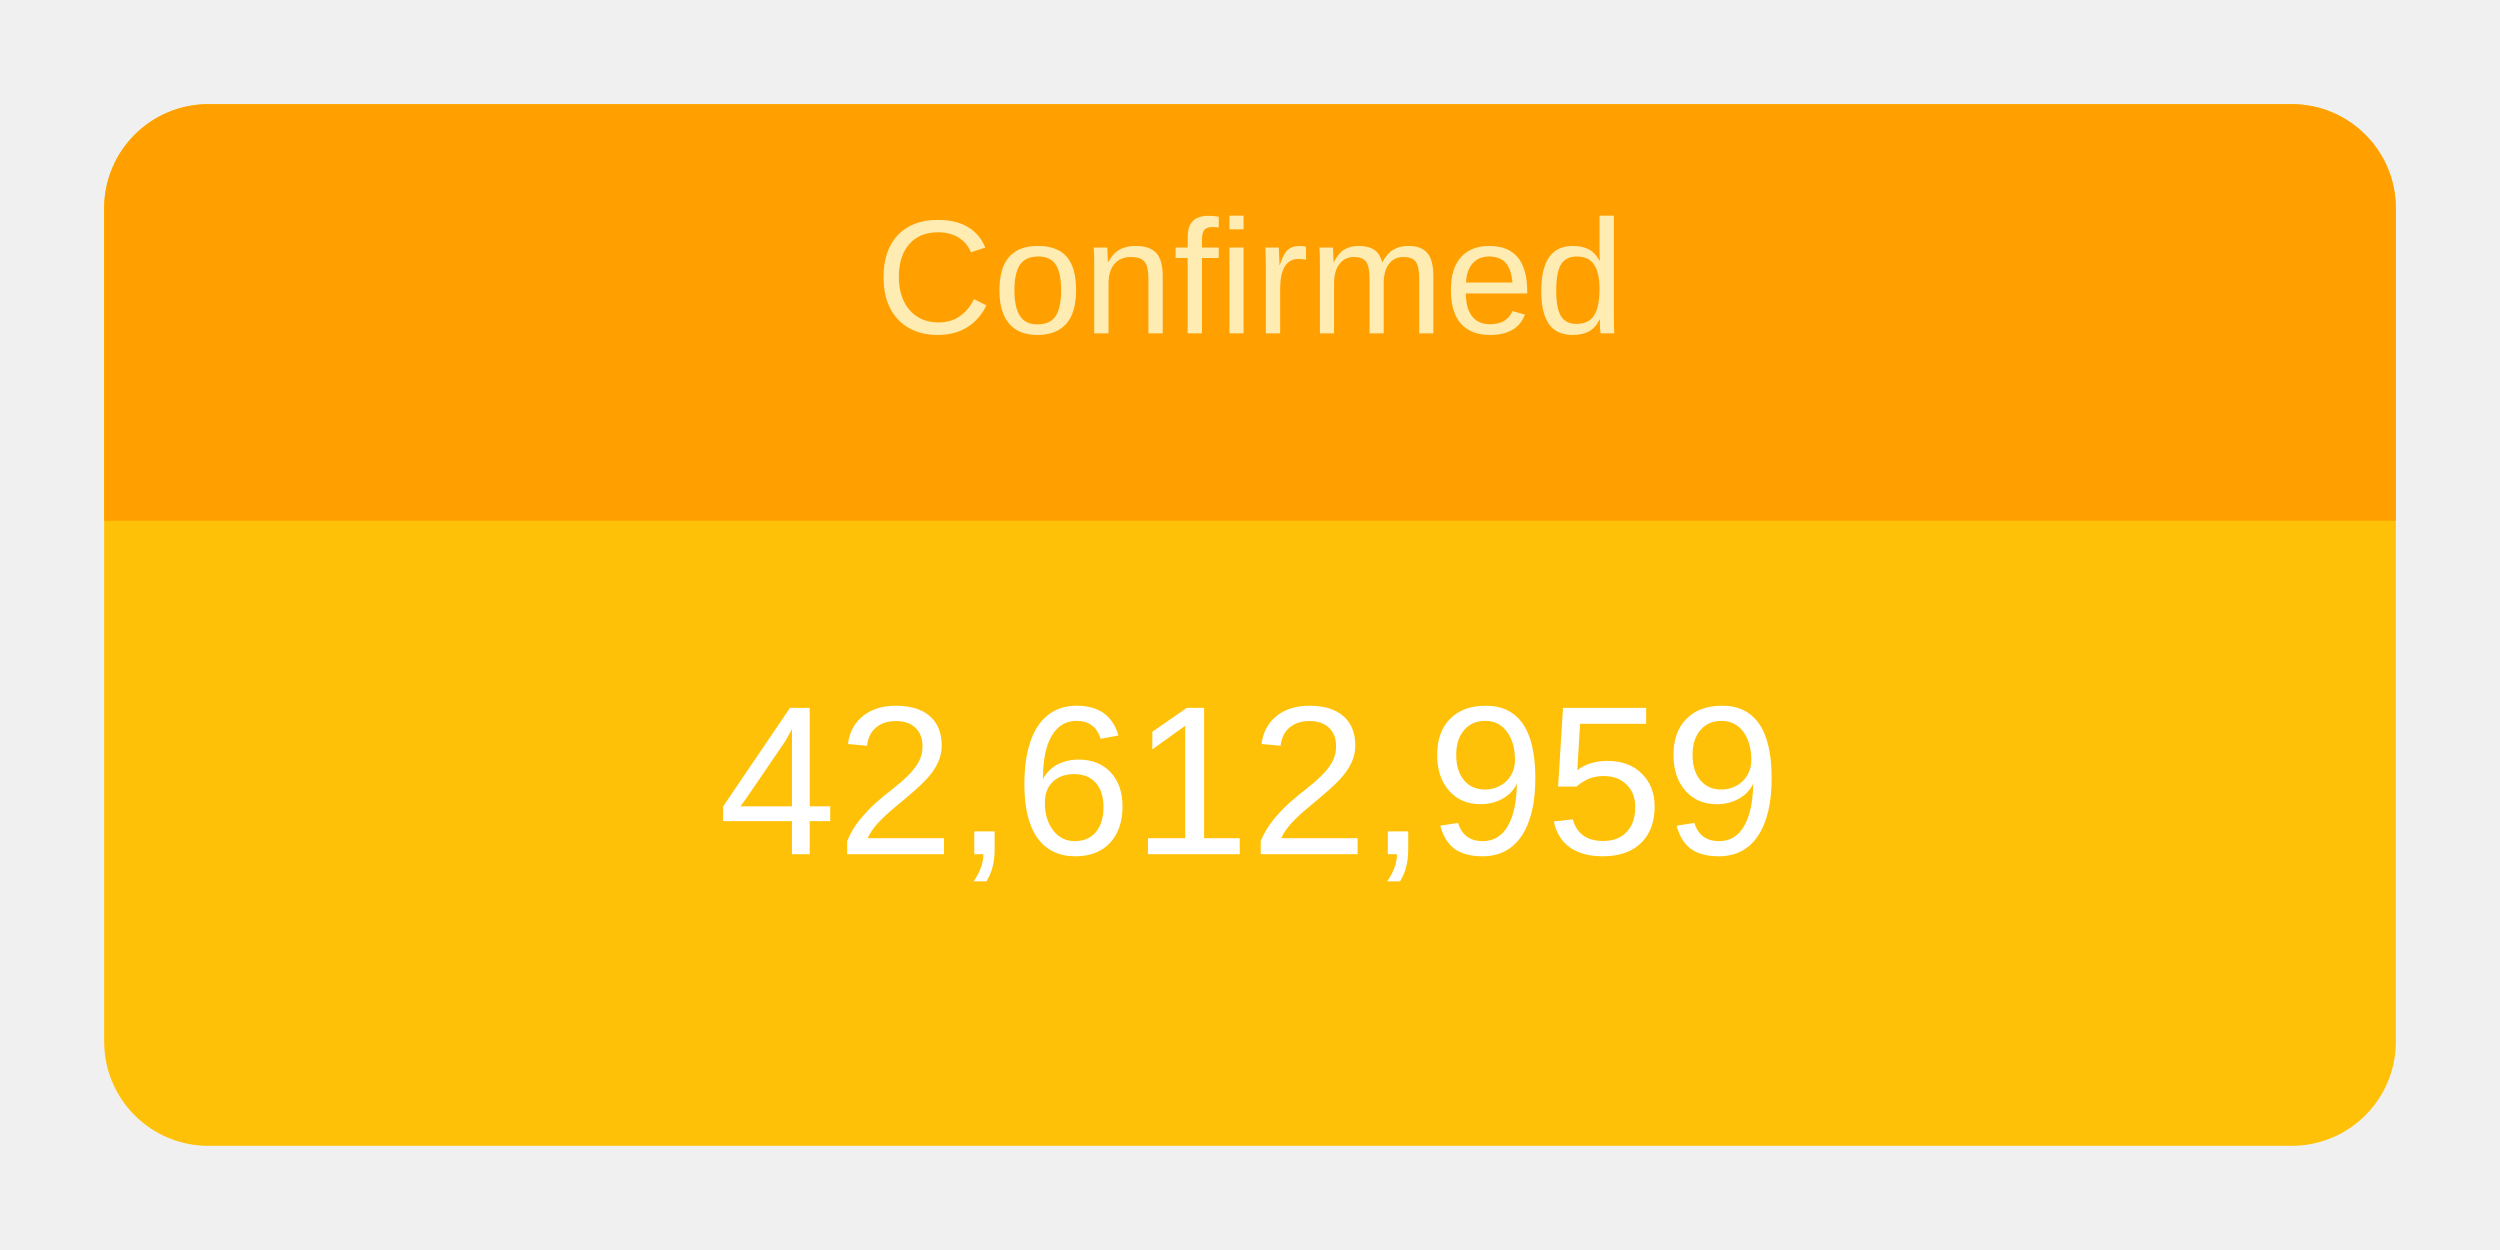
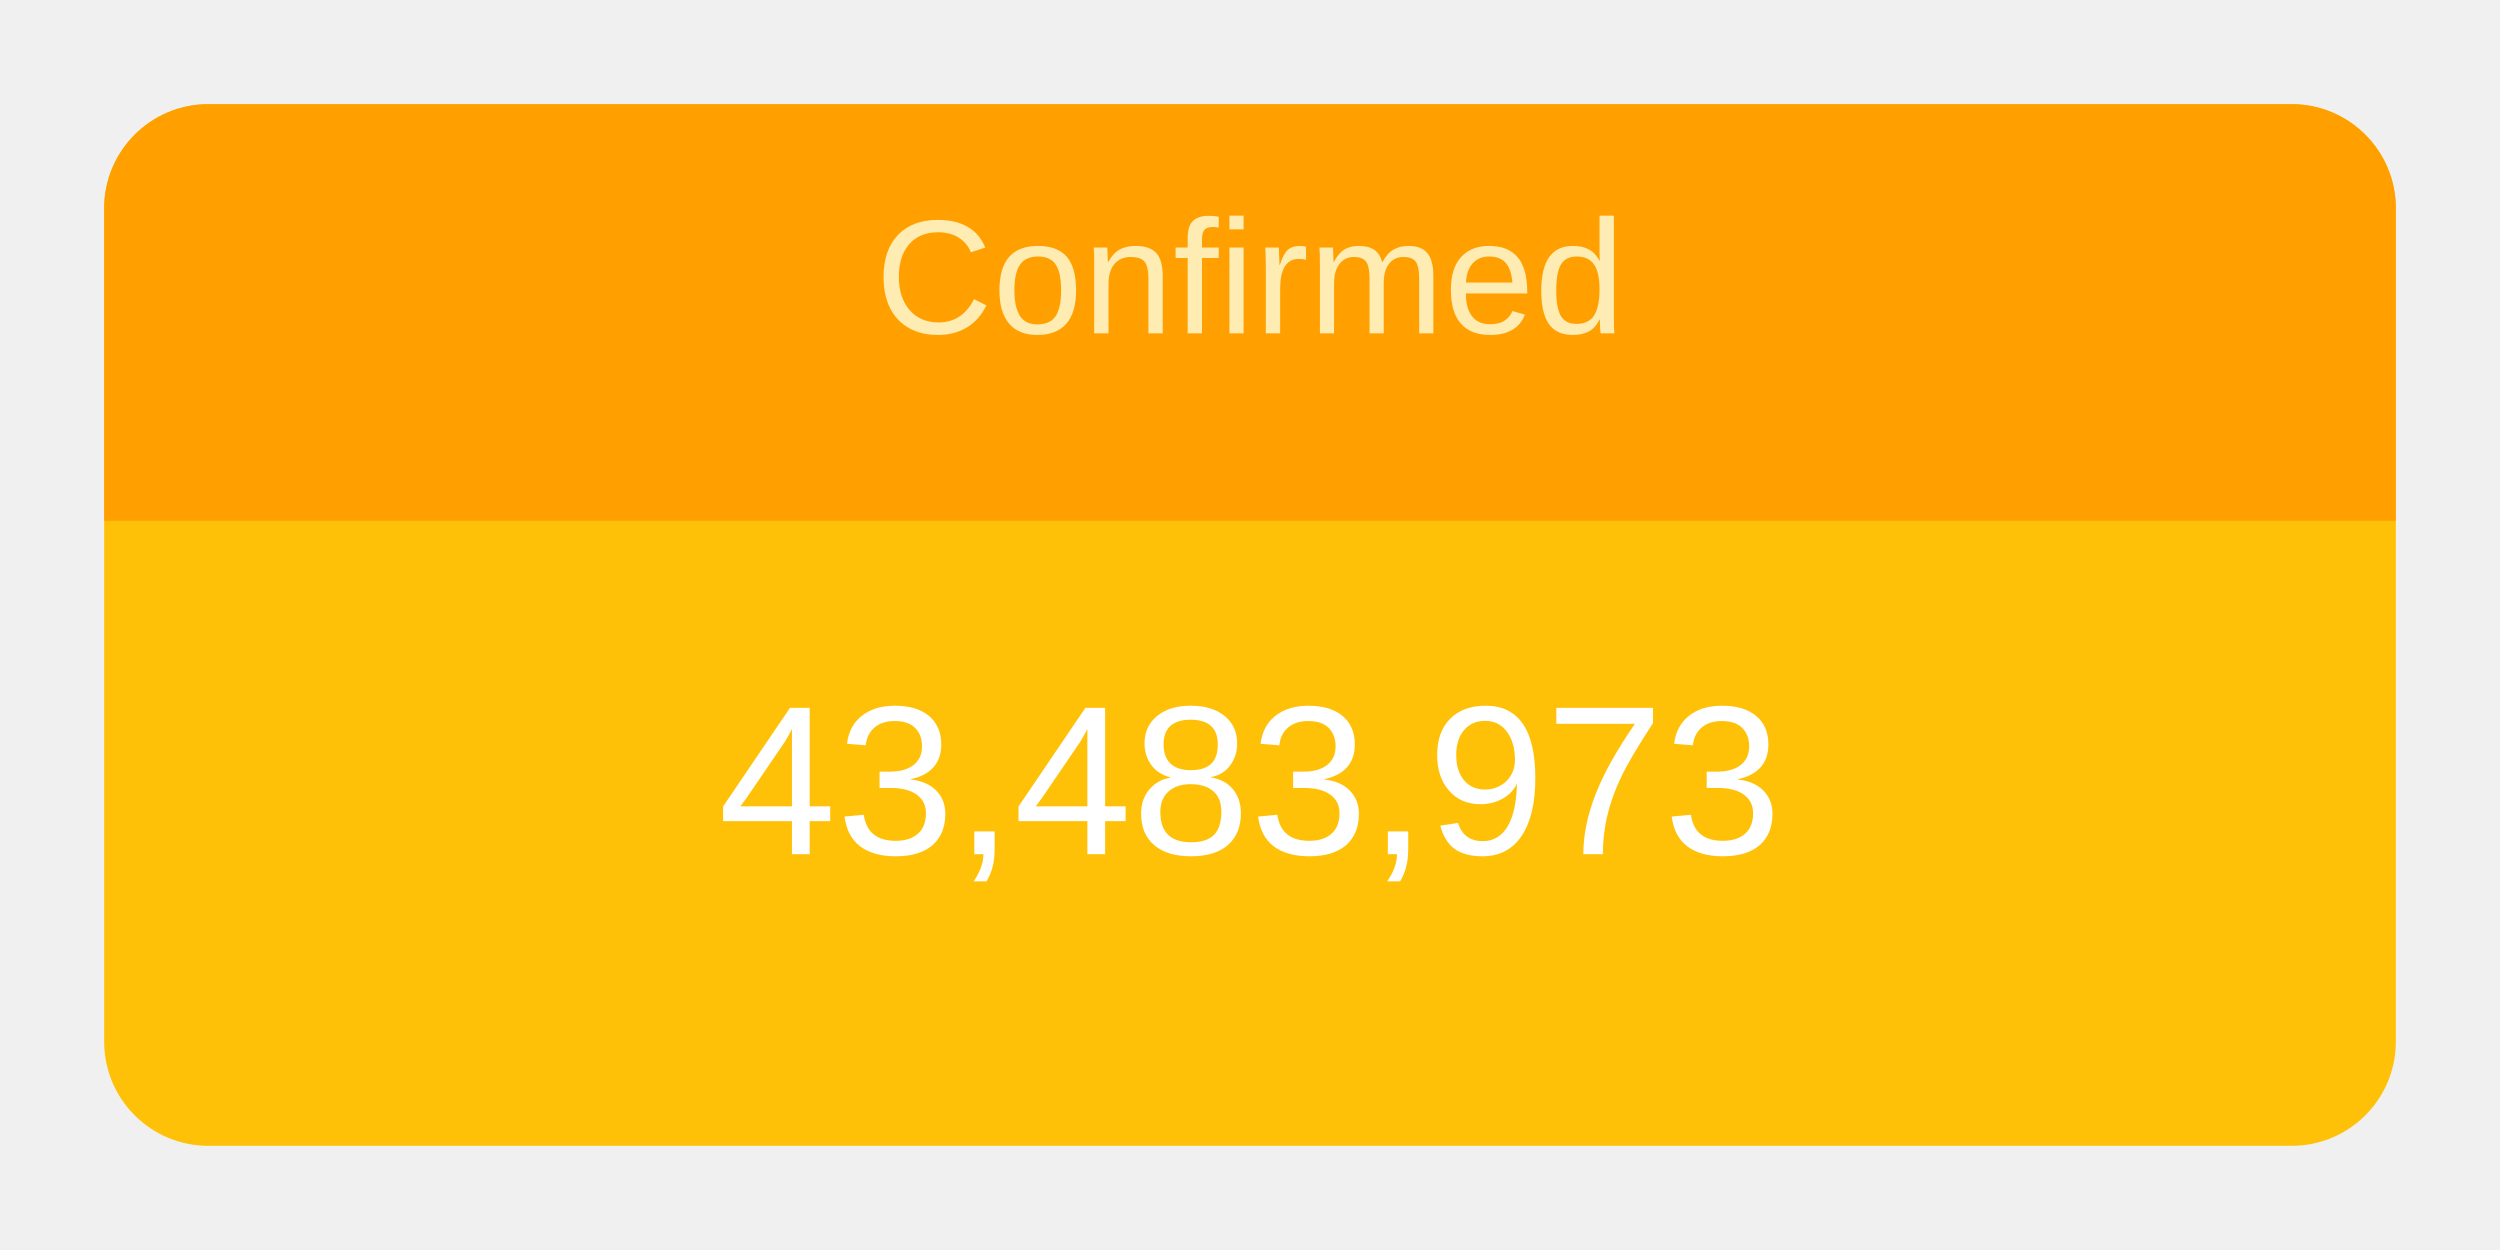
<svg xmlns="http://www.w3.org/2000/svg" height="120" viewBox="" width="240">
  <g transform="translate(10,10)">
    <rect rx="10" ry="10" width="220" height="100" style="fill: #ffc107; stroke-width: 5;" />
    <svg width="220" height="100">
      <text x="50%" y="72%" alignment-baseline="middle" text-anchor="middle" fill="white" font-size="1.7em" font-family="Arial, Helvetica, sans-serif">
-         42,612,959
+         43,483,973
      </text>
    </svg>
    <path fill="#FFA000" d=" M 210 0              a 10 10 0 0 1 10 10              v 30             h-220             v-30             a 10 10 0 0 1 10 -10" />
    <svg width="220" height="40">
      <text x="50%" y="55%" alignment-baseline="middle" text-anchor="middle" fill="#FFECB3" font-size="1.3em" font-family="Arial, Helvetica, sans-serif">
        Confirmed
      </text>
    </svg>
  </g>
</svg>
